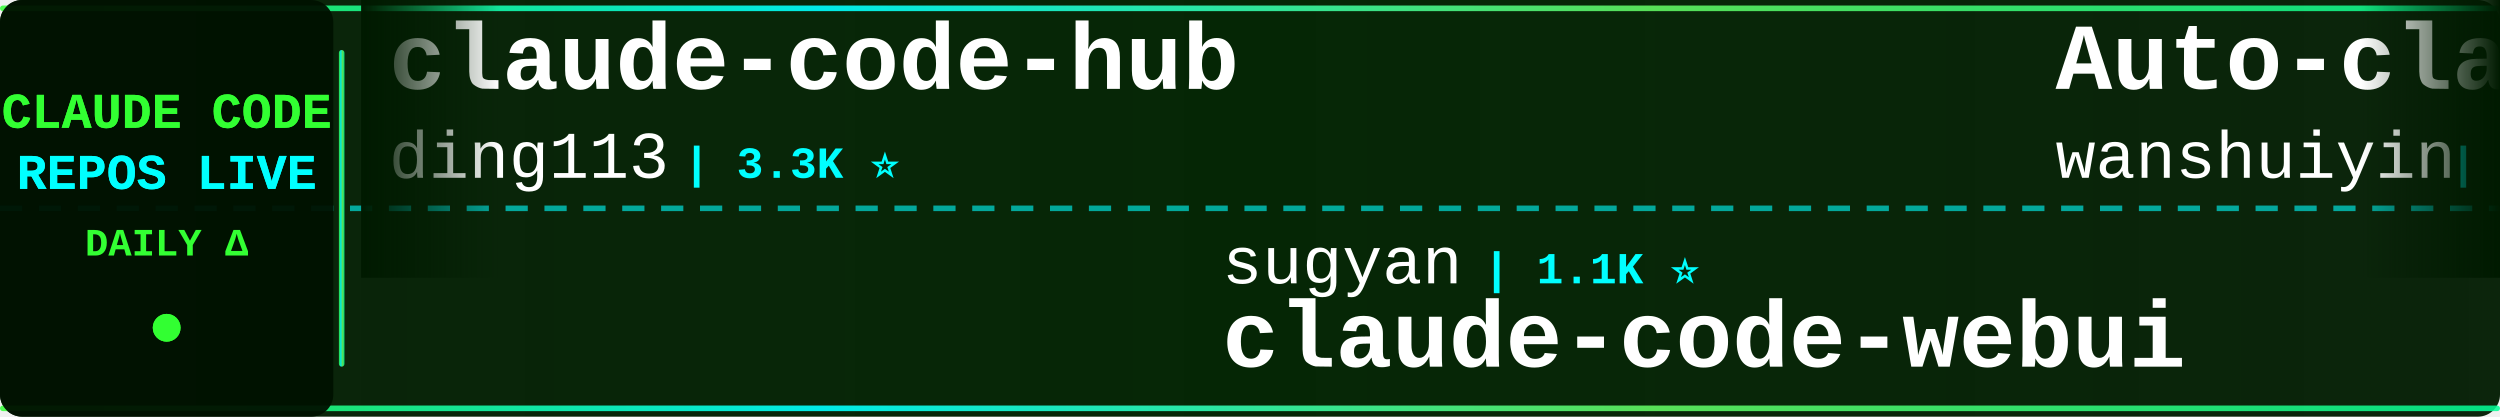
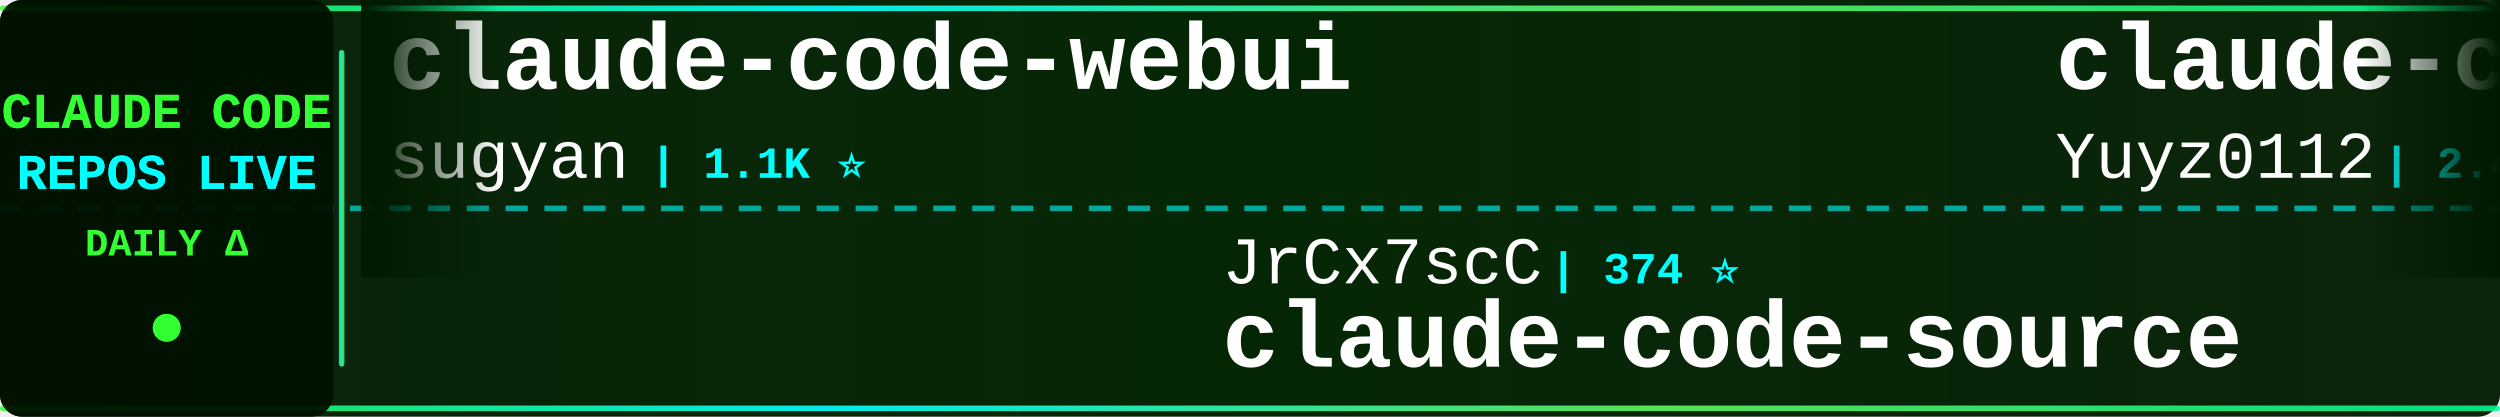
<svg xmlns="http://www.w3.org/2000/svg" width="900" height="150">
  <defs>
    <linearGradient id="tickerBg" x1="0%" y1="0%" x2="100%" y2="0%">
      <stop offset="0%" style="stop-color:#001a00;stop-opacity:0.95" />
      <stop offset="50%" style="stop-color:#002200;stop-opacity:0.98" />
      <stop offset="100%" style="stop-color:#001a00;stop-opacity:0.95" />
    </linearGradient>
    <linearGradient id="borderGrad" x1="0%" y1="0%" x2="100%" y2="0%">
      <stop offset="0%" style="stop-color:#33ff33;stop-opacity:0.85">
        <animate attributeName="stop-opacity" values="0.85;1;0.85" dur="2s" repeatCount="indefinite" />
      </stop>
      <stop offset="33%" style="stop-color:#00ffff;stop-opacity:0.9">
        <animate attributeName="stop-opacity" values="0.9;1;0.9" dur="2.2s" repeatCount="indefinite" />
      </stop>
      <stop offset="66%" style="stop-color:#66ff66;stop-opacity:0.85">
        <animate attributeName="stop-opacity" values="0.85;1;0.85" dur="1.8s" repeatCount="indefinite" />
      </stop>
      <stop offset="100%" style="stop-color:#00ff99;stop-opacity:0.85">
        <animate attributeName="stop-opacity" values="0.85;1;0.85" dur="2s" repeatCount="indefinite" />
      </stop>
    </linearGradient>
    <filter id="textGlow">
      <feGaussianBlur stdDeviation="0.1" result="coloredBlur" />
      <feMerge>
        <feMergeNode in="coloredBlur" />
        <feMergeNode in="SourceGraphic" />
      </feMerge>
    </filter>
    <filter id="metricGlow">
      <feGaussianBlur stdDeviation="0.2" result="coloredBlur" />
      <feMerge>
        <feMergeNode in="coloredBlur" />
        <feMergeNode in="SourceGraphic" />
      </feMerge>
    </filter>
    <linearGradient id="leftFade" x1="0%" y1="0%" x2="100%" y2="0%">
      <stop offset="0%" style="stop-color:#001a00;stop-opacity:1" />
      <stop offset="100%" style="stop-color:#001a00;stop-opacity:0" />
    </linearGradient>
    <linearGradient id="rightFade" x1="0%" y1="0%" x2="100%" y2="0%">
      <stop offset="0%" style="stop-color:#001a00;stop-opacity:0" />
      <stop offset="100%" style="stop-color:#001a00;stop-opacity:1" />
    </linearGradient>
  </defs>
  <rect width="900" height="150" fill="url(#tickerBg)" rx="8" />
  <rect x="0" y="2" width="900" height="2" fill="url(#borderGrad)" rx="1" />
  <rect x="0" y="146" width="900" height="2" fill="url(#borderGrad)" rx="1" />
  <line x1="0" y1="75" x2="900" y2="75" stroke="#00ffff" stroke-width="2" stroke-dasharray="8 6" opacity="0.6" />
  <rect x="0" y="0" width="120" height="150" fill="#001100" opacity="0.95" rx="8" />
  <text x="60" y="46" font-family="'Courier New', monospace" font-size="18" font-weight="bold" fill="#33ff33" text-anchor="middle" filter="url(#textGlow)">
    CLAUDE CODE
  </text>
  <text x="60" y="68" font-family="'Courier New', monospace" font-size="18" font-weight="bold" fill="#00ffff" text-anchor="middle" filter="url(#textGlow)">
    REPOS LIVE
  </text>
  <text x="60" y="92" font-family="'Courier New', monospace" font-size="14" font-weight="bold" fill="#33ff33" text-anchor="middle">
    DAILY Δ
  </text>
  <circle cx="60" cy="118" r="5" fill="#33ff33" filter="url(#metricGlow)">
    <animate attributeName="r" values="4;6;4" dur="1.5s" repeatCount="indefinite" />
    <animate attributeName="opacity" values="0.6;1;0.6" dur="1.5s" repeatCount="indefinite" />
  </circle>
  <rect x="122" y="18" width="2" height="114" fill="url(#borderGrad)" rx="1" />
  <clipPath id="tickerClip">
    <rect x="130" y="0" width="770" height="150" />
  </clipPath>
  <g clip-path="url(#tickerClip)">
    <g id="tickerItems">
      <animateTransform attributeName="transform" attributeType="XML" type="translate" from="0 0" to="-3000 0" dur="54s" repeatCount="indefinite" />
      <g transform="translate(0, 0)">
-         <text x="140" y="32" font-family="'Courier New', monospace" font-size="34" font-weight="bold" fill="#ffffff">claude-code-hub</text>
-         <text x="140" y="64" font-family="'Courier New', monospace" font-size="24" font-weight="normal" fill="#ffffff" opacity="1.0">ding113</text>
-         <text x="246" y="64" font-family="'Courier New', monospace" font-size="16" font-weight="bold" fill="#00ffff"> | 3.3K ⭐</text>
+         <text x="140" y="32" font-family="'Courier New', monospace" font-size="34" font-weight="bold" fill="#ffffff">claude-code-webui</text>
+         <text x="140" y="64" font-family="'Courier New', monospace" font-size="24" font-weight="normal" fill="#ffffff" opacity="1.0">sugyan</text>
+         <text x="234" y="64" font-family="'Courier New', monospace" font-size="16" font-weight="bold" fill="#00ffff"> | 1.1K ⭐</text>
      </g>
      <g transform="translate(300, 0)">
-         <text x="140" y="102" font-family="'Courier New', monospace" font-size="24" font-weight="normal" fill="#ffffff" opacity="1.0">sugyan</text>
-         <text x="234" y="102" font-family="'Courier New', monospace" font-size="16" font-weight="bold" fill="#00ffff"> | 1.1K ⭐</text>
-         <text x="140" y="132" font-family="'Courier New', monospace" font-size="34" font-weight="bold" fill="#ffffff">claude-code-webui</text>
+         <text x="140" y="102" font-family="'Courier New', monospace" font-size="24" font-weight="normal" fill="#ffffff" opacity="1.0">JrCx7scC</text>
+         <text x="258" y="102" font-family="'Courier New', monospace" font-size="16" font-weight="bold" fill="#00ffff"> | 374 ⭐</text>
+         <text x="140" y="132" font-family="'Courier New', monospace" font-size="34" font-weight="bold" fill="#ffffff">claude-code-source</text>
      </g>
      <g transform="translate(600, 0)">
-         <text x="140" y="32" font-family="'Courier New', monospace" font-size="34" font-weight="bold" fill="#ffffff">Auto-claude-code-researc...</text>
-         <text x="140" y="64" font-family="'Courier New', monospace" font-size="24" font-weight="normal" fill="#ffffff" opacity="1.0">wanshuiyin</text>
-         <text x="282" y="64" font-family="'Courier New', monospace" font-size="16" font-weight="bold" fill="#00ffff"> | 15.0K ⭐ +6</text>
+         <text x="140" y="32" font-family="'Courier New', monospace" font-size="34" font-weight="bold" fill="#ffffff">claude-code-reverse</text>
+         <text x="140" y="64" font-family="'Courier New', monospace" font-size="24" font-weight="normal" fill="#ffffff" opacity="1.0">Yuyz0112</text>
+         <text x="258" y="64" font-family="'Courier New', monospace" font-size="16" font-weight="bold" fill="#00ffff"> | 2.4K ⭐</text>
      </g>
      <g transform="translate(900, 0)">
-         <text x="140" y="102" font-family="'Courier New', monospace" font-size="24" font-weight="normal" fill="#ffffff" opacity="1.0">Alishahryar1</text>
-         <text x="306" y="102" font-family="'Courier New', monospace" font-size="16" font-weight="bold" fill="#00ffff"> | 47.6K ⭐ +108</text>
-         <text x="140" y="132" font-family="'Courier New', monospace" font-size="34" font-weight="bold" fill="#ffffff">free-claude-code</text>
+         <text x="140" y="102" font-family="'Courier New', monospace" font-size="24" font-weight="normal" fill="#ffffff" opacity="1.0">AICoderTudou</text>
+         <text x="306" y="102" font-family="'Courier New', monospace" font-size="16" font-weight="bold" fill="#00ffff"> | 496 ⭐</text>
+         <text x="140" y="132" font-family="'Courier New', monospace" font-size="34" font-weight="bold" fill="#ffffff">claude-code-tudou</text>
      </g>
      <g transform="translate(1200, 0)">
-         <text x="140" y="32" font-family="'Courier New', monospace" font-size="34" font-weight="bold" fill="#ffffff">claude_code_src</text>
-         <text x="140" y="64" font-family="'Courier New', monospace" font-size="24" font-weight="normal" fill="#ffffff" opacity="1.0">ponponon</text>
-         <text x="258" y="64" font-family="'Courier New', monospace" font-size="16" font-weight="bold" fill="#00ffff"> | 2.3K ⭐</text>
+         <text x="140" y="32" font-family="'Courier New', monospace" font-size="34" font-weight="bold" fill="#ffffff">awesome-claude-code-tool...</text>
+         <text x="140" y="64" font-family="'Courier New', monospace" font-size="24" font-weight="normal" fill="#ffffff" opacity="1.0">rohitg00</text>
+         <text x="258" y="64" font-family="'Courier New', monospace" font-size="16" font-weight="bold" fill="#00ffff"> | 2.5K ⭐</text>
      </g>
      <g transform="translate(1500, 0)">
-         <text x="140" y="102" font-family="'Courier New', monospace" font-size="24" font-weight="normal" fill="#ffffff" opacity="1.0">zstmfhy</text>
-         <text x="246" y="102" font-family="'Courier New', monospace" font-size="16" font-weight="bold" fill="#00ffff"> | 190 ⭐</text>
-         <text x="140" y="132" font-family="'Courier New', monospace" font-size="34" font-weight="bold" fill="#ffffff">Claude-code</text>
+         <text x="140" y="102" font-family="'Courier New', monospace" font-size="24" font-weight="normal" fill="#ffffff" opacity="1.0">Windy3f3f3f3f</text>
+         <text x="318" y="102" font-family="'Courier New', monospace" font-size="16" font-weight="bold" fill="#00ffff"> | 2.6K ⭐</text>
+         <text x="140" y="132" font-family="'Courier New', monospace" font-size="34" font-weight="bold" fill="#ffffff">claude-code-from-scratch</text>
      </g>
      <g transform="translate(1800, 0)">
-         <text x="140" y="32" font-family="'Courier New', monospace" font-size="34" font-weight="bold" fill="#ffffff">ralph-claude-code</text>
-         <text x="140" y="64" font-family="'Courier New', monospace" font-size="24" font-weight="normal" fill="#ffffff" opacity="1.0">frankbria</text>
-         <text x="270" y="64" font-family="'Courier New', monospace" font-size="16" font-weight="bold" fill="#00ffff"> | 9.6K ⭐</text>
+         <text x="140" y="32" font-family="'Courier New', monospace" font-size="34" font-weight="bold" fill="#ffffff">claude-code-source-code</text>
+         <text x="140" y="64" font-family="'Courier New', monospace" font-size="24" font-weight="normal" fill="#ffffff" opacity="1.0">777genius</text>
+         <text x="270" y="64" font-family="'Courier New', monospace" font-size="16" font-weight="bold" fill="#00ffff"> | 926 ⭐</text>
      </g>
      <g transform="translate(2100, 0)">
-         <text x="140" y="102" font-family="'Courier New', monospace" font-size="24" font-weight="normal" fill="#ffffff" opacity="1.0">hangsman</text>
-         <text x="258" y="102" font-family="'Courier New', monospace" font-size="16" font-weight="bold" fill="#00ffff"> | 790 ⭐</text>
+         <text x="140" y="102" font-family="'Courier New', monospace" font-size="24" font-weight="normal" fill="#ffffff" opacity="1.0">Donchitos</text>
+         <text x="270" y="102" font-family="'Courier New', monospace" font-size="16" font-weight="bold" fill="#00ffff"> | 24.5K ⭐ +7</text>
+         <text x="140" y="132" font-family="'Courier New', monospace" font-size="34" font-weight="bold" fill="#ffffff">Claude-Code-Game-Studios</text>
+       </g>
+       <g transform="translate(2400, 0)">
+         <text x="140" y="32" font-family="'Courier New', monospace" font-size="34" font-weight="bold" fill="#ffffff">claude-code-action</text>
+         <text x="140" y="64" font-family="'Courier New', monospace" font-size="24" font-weight="normal" fill="#ffffff" opacity="1.0">anthropics</text>
+         <text x="282" y="64" font-family="'Courier New', monospace" font-size="16" font-weight="bold" fill="#00ffff"> | 8.7K ⭐</text>
+       </g>
+       <g transform="translate(2700, 0)">
+         <text x="140" y="102" font-family="'Courier New', monospace" font-size="24" font-weight="normal" fill="#ffffff" opacity="1.0">luyao618</text>
+         <text x="258" y="102" font-family="'Courier New', monospace" font-size="16" font-weight="bold" fill="#00ffff"> | 1.7K ⭐ +1</text>
+         <text x="140" y="132" font-family="'Courier New', monospace" font-size="34" font-weight="bold" fill="#ffffff">Claude-Code-Source-Study</text>
+       </g>
+       <g transform="translate(3000, 0)">
+         <text x="140" y="32" font-family="'Courier New', monospace" font-size="34" font-weight="bold" fill="#ffffff">claude-code-webui</text>
+         <text x="140" y="64" font-family="'Courier New', monospace" font-size="24" font-weight="normal" fill="#ffffff" opacity="1.0">sugyan</text>
+         <text x="234" y="64" font-family="'Courier New', monospace" font-size="16" font-weight="bold" fill="#00ffff"> | 1.1K ⭐</text>
+       </g>
+       <g transform="translate(3300, 0)">
+         <text x="140" y="102" font-family="'Courier New', monospace" font-size="24" font-weight="normal" fill="#ffffff" opacity="1.0">JrCx7scC</text>
+         <text x="258" y="102" font-family="'Courier New', monospace" font-size="16" font-weight="bold" fill="#00ffff"> | 374 ⭐</text>
        <text x="140" y="132" font-family="'Courier New', monospace" font-size="34" font-weight="bold" fill="#ffffff">claude-code-source</text>
      </g>
-       <g transform="translate(2400, 0)">
-         <text x="140" y="32" font-family="'Courier New', monospace" font-size="34" font-weight="bold" fill="#ffffff">claude-code-source</text>
-         <text x="140" y="64" font-family="'Courier New', monospace" font-size="24" font-weight="normal" fill="#ffffff" opacity="1.0">JrCx7scC</text>
-         <text x="258" y="64" font-family="'Courier New', monospace" font-size="16" font-weight="bold" fill="#00ffff"> | 374 ⭐</text>
-       </g>
-       <g transform="translate(2700, 0)">
-         <text x="140" y="102" font-family="'Courier New', monospace" font-size="24" font-weight="normal" fill="#ffffff" opacity="1.0">kodu-ai</text>
-         <text x="246" y="102" font-family="'Courier New', monospace" font-size="16" font-weight="bold" fill="#00ffff"> | 5.2K ⭐</text>
-         <text x="140" y="132" font-family="'Courier New', monospace" font-size="34" font-weight="bold" fill="#ffffff">claude-coder</text>
-       </g>
-       <g transform="translate(3000, 0)">
-         <text x="140" y="32" font-family="'Courier New', monospace" font-size="34" font-weight="bold" fill="#ffffff">claude-code-hub</text>
-         <text x="140" y="64" font-family="'Courier New', monospace" font-size="24" font-weight="normal" fill="#ffffff" opacity="1.0">ding113</text>
-         <text x="246" y="64" font-family="'Courier New', monospace" font-size="16" font-weight="bold" fill="#00ffff"> | 3.3K ⭐</text>
-       </g>
-       <g transform="translate(3300, 0)">
-         <text x="140" y="102" font-family="'Courier New', monospace" font-size="24" font-weight="normal" fill="#ffffff" opacity="1.0">sugyan</text>
-         <text x="234" y="102" font-family="'Courier New', monospace" font-size="16" font-weight="bold" fill="#00ffff"> | 1.1K ⭐</text>
-         <text x="140" y="132" font-family="'Courier New', monospace" font-size="34" font-weight="bold" fill="#ffffff">claude-code-webui</text>
-       </g>
      <g transform="translate(3600, 0)">
-         <text x="140" y="32" font-family="'Courier New', monospace" font-size="34" font-weight="bold" fill="#ffffff">Auto-claude-code-researc...</text>
-         <text x="140" y="64" font-family="'Courier New', monospace" font-size="24" font-weight="normal" fill="#ffffff" opacity="1.0">wanshuiyin</text>
-         <text x="282" y="64" font-family="'Courier New', monospace" font-size="16" font-weight="bold" fill="#00ffff"> | 15.0K ⭐ +6</text>
+         <text x="140" y="32" font-family="'Courier New', monospace" font-size="34" font-weight="bold" fill="#ffffff">claude-code-reverse</text>
+         <text x="140" y="64" font-family="'Courier New', monospace" font-size="24" font-weight="normal" fill="#ffffff" opacity="1.0">Yuyz0112</text>
+         <text x="258" y="64" font-family="'Courier New', monospace" font-size="16" font-weight="bold" fill="#00ffff"> | 2.4K ⭐</text>
      </g>
      <g transform="translate(3900, 0)">
-         <text x="140" y="102" font-family="'Courier New', monospace" font-size="24" font-weight="normal" fill="#ffffff" opacity="1.0">Alishahryar1</text>
-         <text x="306" y="102" font-family="'Courier New', monospace" font-size="16" font-weight="bold" fill="#00ffff"> | 47.6K ⭐ +108</text>
-         <text x="140" y="132" font-family="'Courier New', monospace" font-size="34" font-weight="bold" fill="#ffffff">free-claude-code</text>
+         <text x="140" y="102" font-family="'Courier New', monospace" font-size="24" font-weight="normal" fill="#ffffff" opacity="1.0">AICoderTudou</text>
+         <text x="306" y="102" font-family="'Courier New', monospace" font-size="16" font-weight="bold" fill="#00ffff"> | 496 ⭐</text>
+         <text x="140" y="132" font-family="'Courier New', monospace" font-size="34" font-weight="bold" fill="#ffffff">claude-code-tudou</text>
      </g>
    </g>
  </g>
  <rect x="130" y="0" width="50" height="100" fill="url(#leftFade)" />
  <rect x="850" y="0" width="50" height="100" fill="url(#rightFade)" />
</svg>
